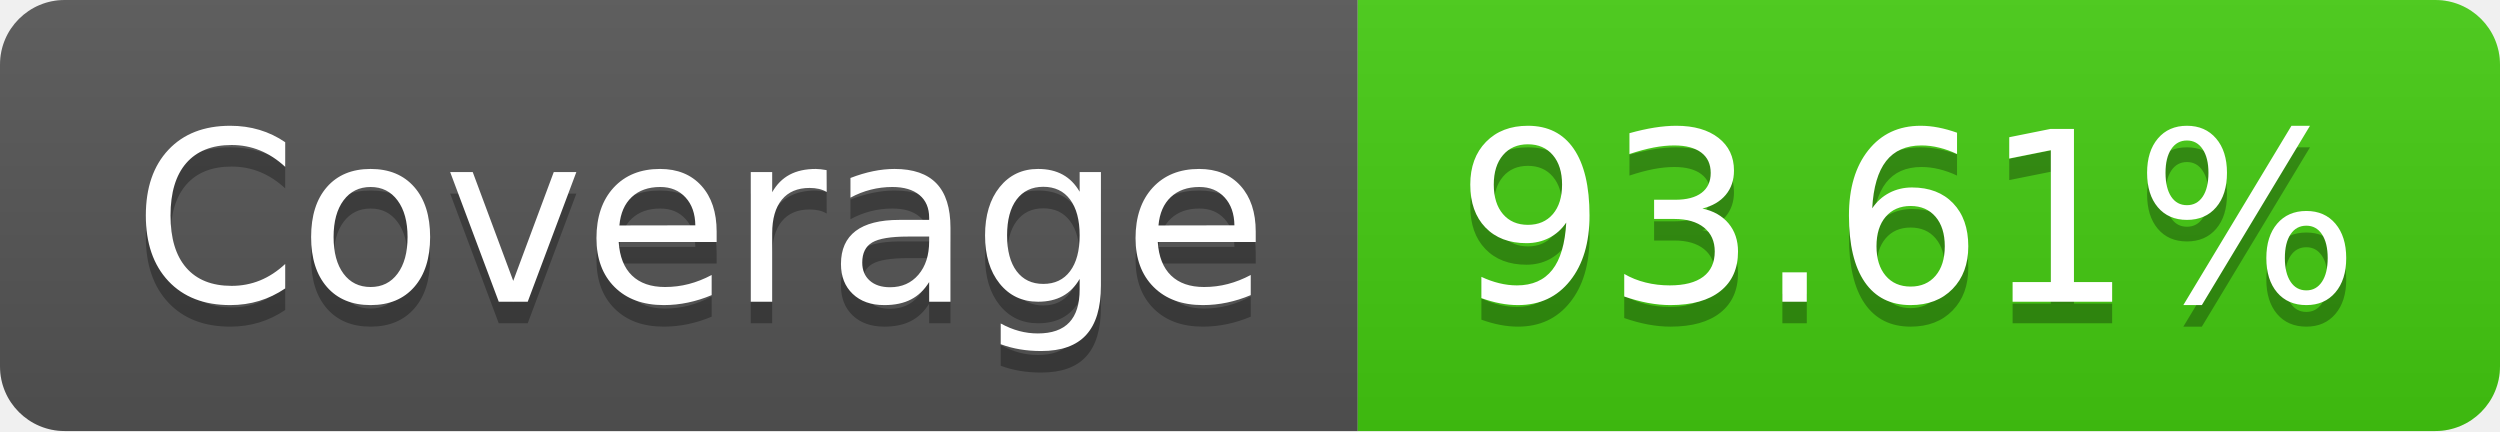
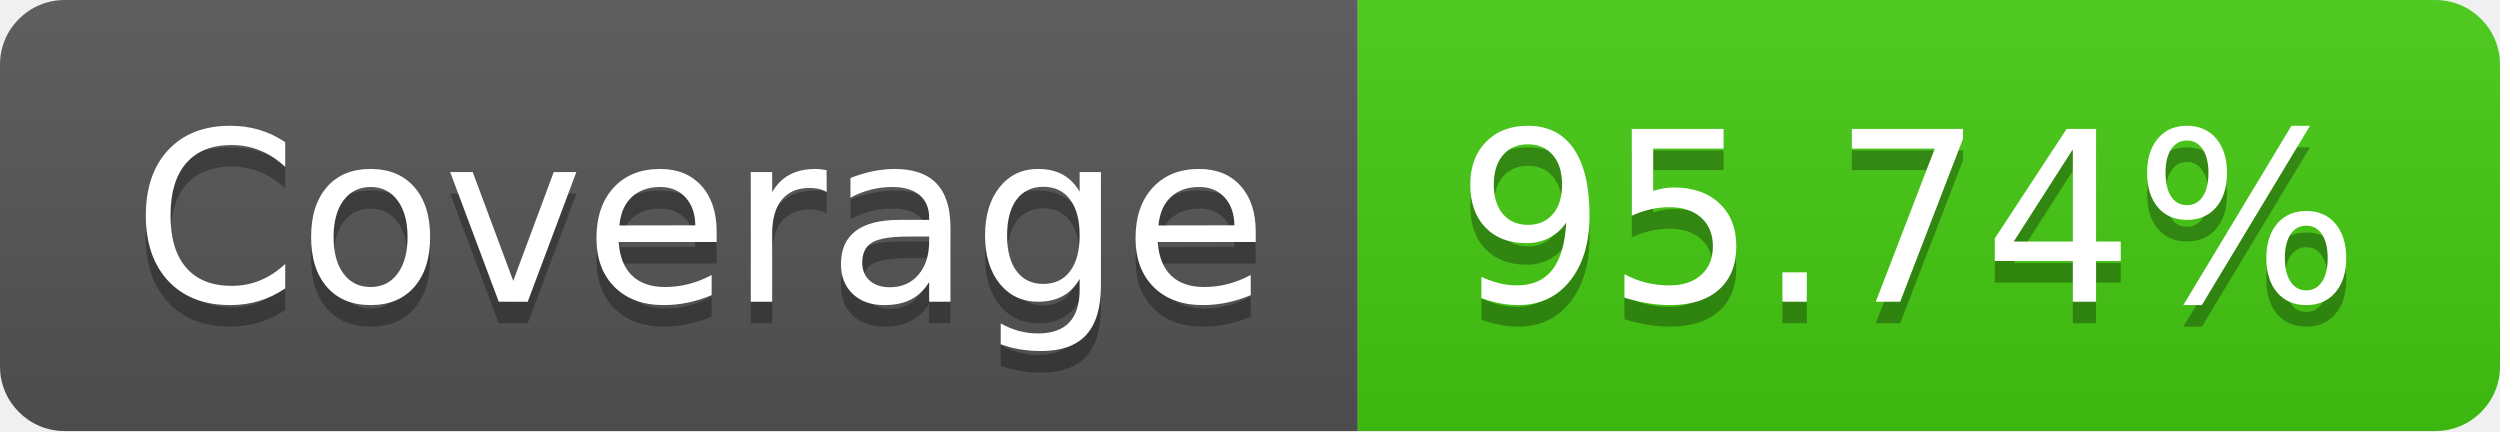
- <svg xmlns="http://www.w3.org/2000/svg" width="116" height="20" role="img" aria-label="Coverage: 93.61%">
+ <svg xmlns="http://www.w3.org/2000/svg" width="116" height="20" role="img" aria-label="Coverage: 95.74%">
  <linearGradient id="s" x2="0" y2="100%">
    <stop offset="0" stop-color="#bbb" stop-opacity=".1" />
    <stop offset="1" stop-opacity=".1" />
  </linearGradient>
  <clipPath id="r">
    <rect width="116" height="20" rx="3" fill="#fff" />
  </clipPath>
  <g clip-path="url(#r)">
    <rect width="63" height="20" fill="#555" />
    <rect x="63" width="53" height="20" fill="#4c1" />
    <rect width="116" height="20" fill="url(#s)" />
  </g>
  <g fill="#fff" text-anchor="middle" font-family="Verdana,Geneva,DejaVu Sans,sans-serif" text-rendering="geometricPrecision" font-size="110">
    <text aria-hidden="true" x="325" y="150" fill="#010101" fill-opacity=".3" transform="scale(.1)" textLength="530">Coverage</text>
    <text x="325" y="140" transform="scale(.1)" fill="#fff" textLength="530">Coverage</text>
-     <text aria-hidden="true" x="885" y="150" fill="#010101" fill-opacity=".3" transform="scale(.1)" textLength="430">93.61%</text>
-     <text x="885" y="140" transform="scale(.1)" fill="#fff" textLength="430">93.61%</text>
+     <text aria-hidden="true" x="885" y="150" fill="#010101" fill-opacity=".3" transform="scale(.1)" textLength="430">95.74%</text>
+     <text x="885" y="140" transform="scale(.1)" fill="#fff" textLength="430">95.74%</text>
  </g>
</svg>
